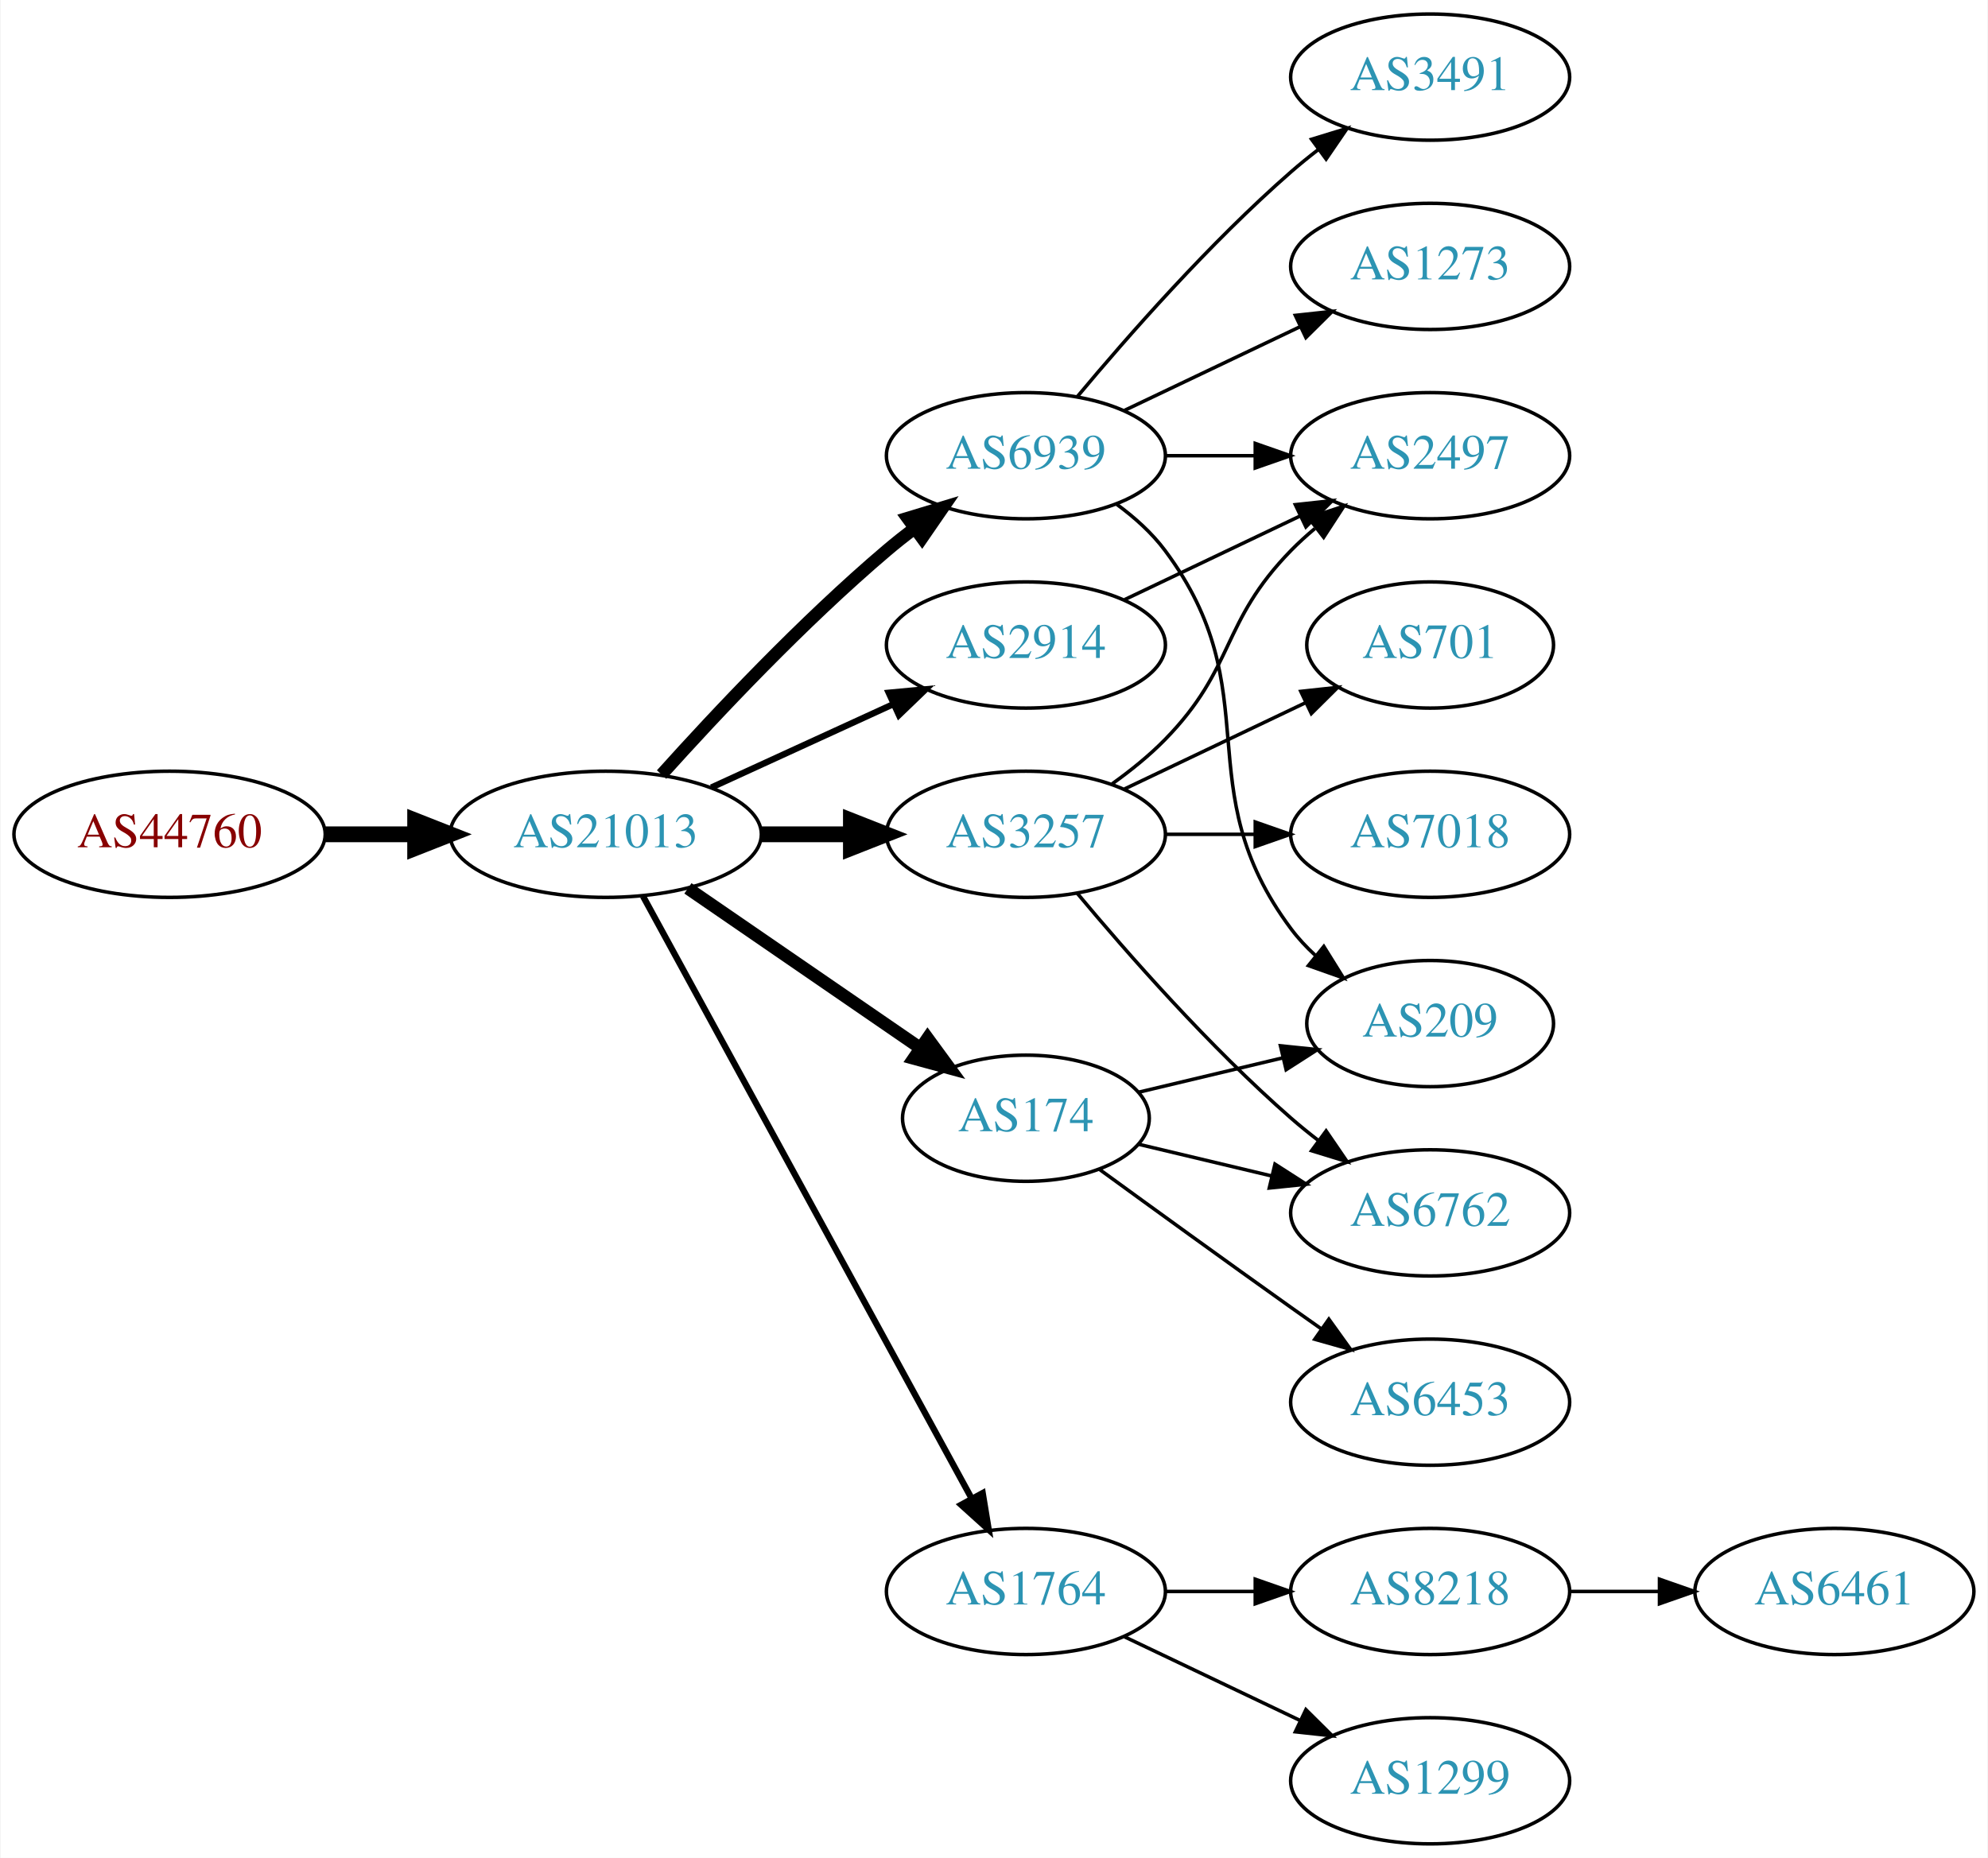
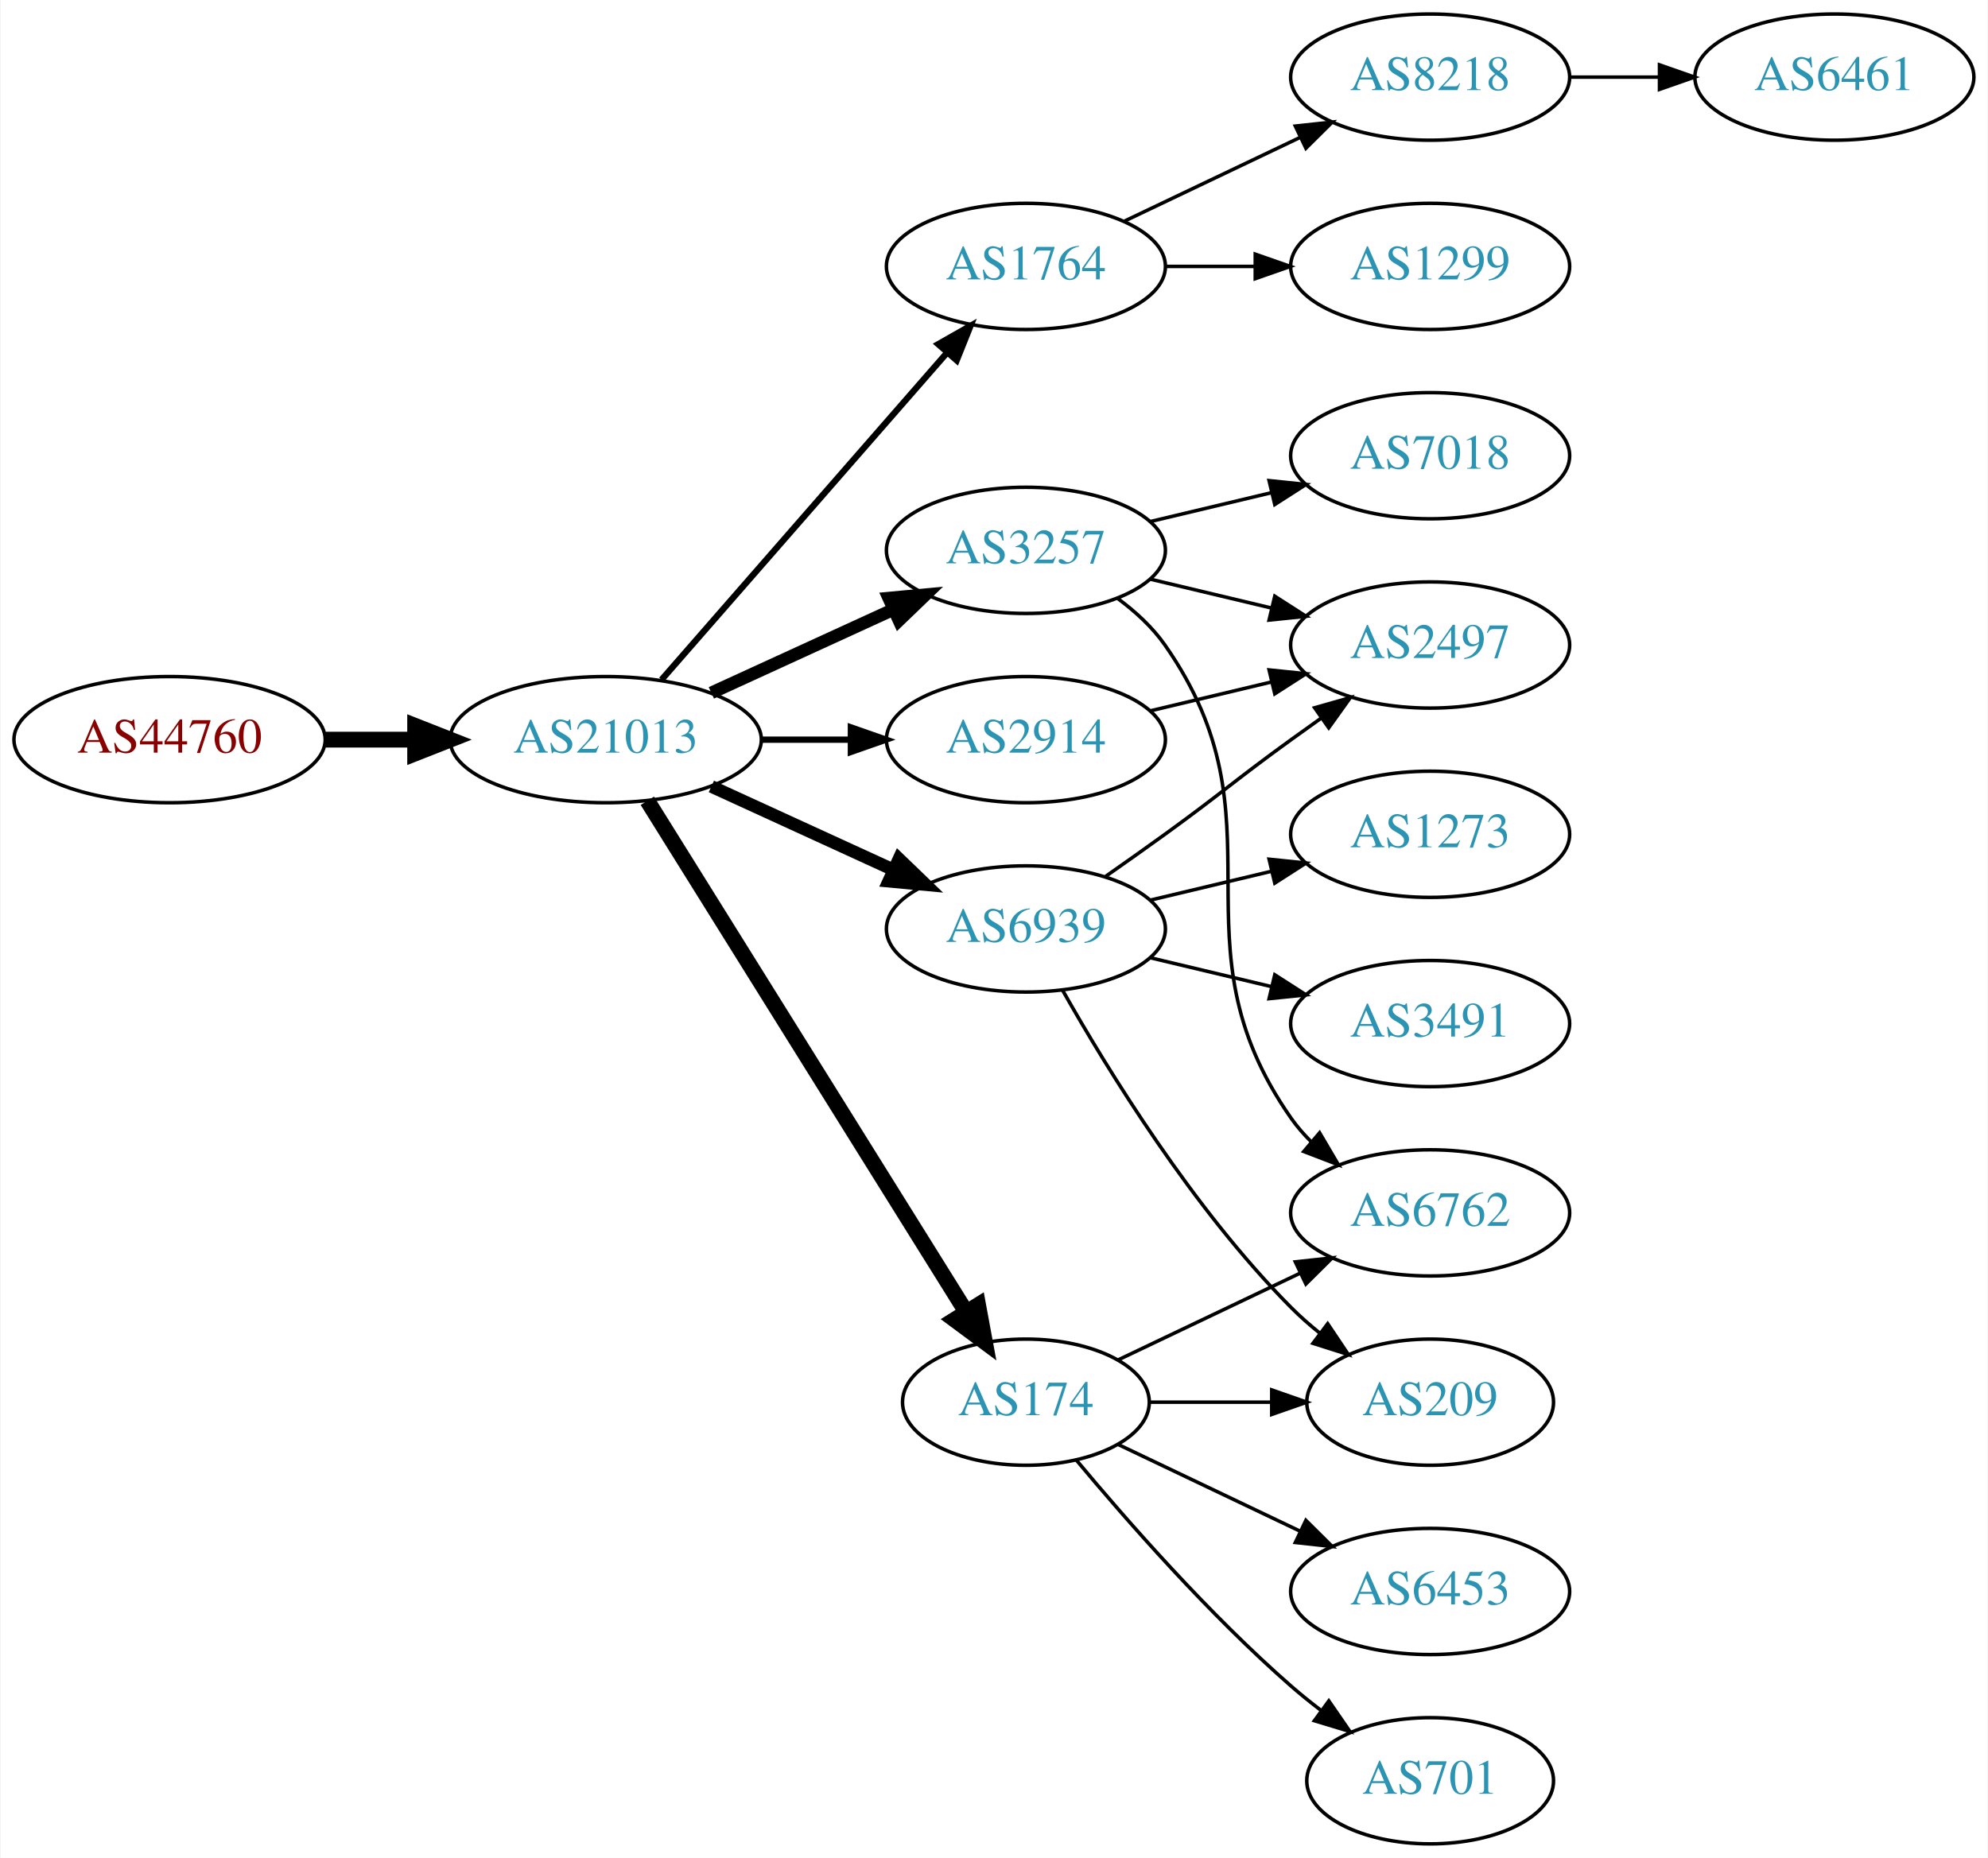
<svg xmlns="http://www.w3.org/2000/svg" xmlns:xlink="http://www.w3.org/1999/xlink" width="567pt" height="530pt" viewBox="0.00 0.00 566.66 530.00">
  <g id="graph0" class="graph" transform="scale(1 1) rotate(0) translate(4 526)">
    <polygon fill="white" stroke="none" points="-4,4 -4,-526 562.663,-526 562.663,4 -4,4" />
    <g id="node1" class="node">
      <g id="a_node1">
        <a xlink:href="/asn/44760" xlink:title="AS44760 ~ Skidata AG [AT]">
-           <ellipse fill="#ffffff" stroke="black" cx="44.196" cy="-288" rx="44.393" ry="18" />
-           <text text-anchor="middle" x="44.196" y="-284.3" font-family="Times,serif" font-size="14.00" fill="#880000">AS44760</text>
+           <ellipse fill="#ffffff" stroke="black" cx="44.196" cy="-315" rx="44.393" ry="18" />
+           <text text-anchor="middle" x="44.196" y="-311.3" font-family="Times,serif" font-size="14.00" fill="#880000">AS44760</text>
        </a>
      </g>
    </g>
    <g id="node2" class="node">
      <g id="a_node2">
        <a xlink:href="/asn/21013" xlink:title="AS21013 ~ Wels, AT [AT]">
-           <ellipse fill="#ffffff" stroke="black" cx="168.588" cy="-288" rx="44.393" ry="18" />
-           <text text-anchor="middle" x="168.588" y="-284.3" font-family="Times,serif" font-size="14.00" fill="#2c94b3">AS21013</text>
+           <ellipse fill="#ffffff" stroke="black" cx="168.588" cy="-315" rx="44.393" ry="18" />
+           <text text-anchor="middle" x="168.588" y="-311.3" font-family="Times,serif" font-size="14.00" fill="#2c94b3">AS21013</text>
        </a>
      </g>
    </g>
    <g id="edge1" class="edge">
-       <path fill="none" stroke="black" stroke-width="4.5" d="M88.692,-288C96.898,-288 105.569,-288 114.041,-288" />
-       <polygon fill="black" stroke="black" stroke-width="4.5" points="114.233,-291.938 124.233,-288 114.233,-284.063 114.233,-291.938" />
+       <path fill="none" stroke="black" stroke-width="4.5" d="M88.692,-315C96.898,-315 105.569,-315 114.041,-315" />
+       <polygon fill="black" stroke="black" stroke-width="4.5" points="114.233,-318.938 124.233,-315 114.233,-311.063 114.233,-318.938" />
    </g>
    <g id="node3" class="node">
      <g id="a_node3">
-         <a xlink:href="/asn/3257" xlink:title="AS3257 ~ GTT [DE]">
-           <ellipse fill="#ffffff" stroke="black" cx="288.431" cy="-288" rx="39.794" ry="18" />
-           <text text-anchor="middle" x="288.431" y="-284.3" font-family="Times,serif" font-size="14.00" fill="#2c94b3">AS3257</text>
+         <a xlink:href="/asn/1764" xlink:title="AS1764 ~ NEXTLAYER-AS [AT]">
+           <ellipse fill="#ffffff" stroke="black" cx="288.431" cy="-450" rx="39.794" ry="18" />
+           <text text-anchor="middle" x="288.431" y="-446.3" font-family="Times,serif" font-size="14.00" fill="#2c94b3">AS1764</text>
        </a>
      </g>
    </g>
    <g id="edge2" class="edge">
-       <path fill="none" stroke="black" stroke-width="4.5" d="M212.799,-288C221.112,-288 229.875,-288 238.357,-288" />
-       <polygon fill="black" stroke="black" stroke-width="4.5" points="238.516,-291.938 248.516,-288 238.516,-284.063 238.516,-291.938" />
+       <path fill="none" stroke="black" stroke-width="1.8" d="M184.513,-332.098C205.056,-355.631 242.175,-398.155 265.771,-425.187" />
+       <polygon fill="black" stroke="black" stroke-width="1.8" points="263.414,-427.809 272.627,-433.041 268.688,-423.206 263.414,-427.809" />
    </g>
    <g id="node4" class="node">
      <g id="a_node4">
        <a xlink:href="/asn/6939" xlink:title="AS6939 ~ Hurricane Electric LLC [US]">
-           <ellipse fill="#ffffff" stroke="black" cx="288.431" cy="-396" rx="39.794" ry="18" />
-           <text text-anchor="middle" x="288.431" y="-392.3" font-family="Times,serif" font-size="14.00" fill="#2c94b3">AS6939</text>
+           <ellipse fill="#ffffff" stroke="black" cx="288.431" cy="-261" rx="39.794" ry="18" />
+           <text text-anchor="middle" x="288.431" y="-257.3" font-family="Times,serif" font-size="14.00" fill="#2c94b3">AS6939</text>
        </a>
      </g>
    </g>
    <g id="edge3" class="edge">
-       <path fill="none" stroke="black" stroke-width="3.6" d="M184.521,-305.044C199.847,-322.097 224.782,-348.65 248.784,-369 251.281,-371.117 253.942,-373.232 256.653,-375.293" />
-       <polygon fill="black" stroke="black" stroke-width="3.6" points="254.69,-378.194 264.83,-381.266 258.819,-372.541 254.69,-378.194" />
+       <path fill="none" stroke="black" stroke-width="3.6" d="M198.718,-301.652C214.329,-294.498 233.727,-285.609 250.399,-277.97" />
+       <polygon fill="black" stroke="black" stroke-width="3.6" points="252.218,-280.986 259.851,-273.638 249.302,-274.622 252.218,-280.986" />
    </g>
    <g id="node5" class="node">
      <g id="a_node5">
        <a xlink:href="/asn/174" xlink:title="AS174 ~ Cogent Communications [US]">
-           <ellipse fill="#ffffff" stroke="black" cx="288.431" cy="-207" rx="35.194" ry="18" />
-           <text text-anchor="middle" x="288.431" y="-203.3" font-family="Times,serif" font-size="14.00" fill="#2c94b3">AS174</text>
+           <ellipse fill="#ffffff" stroke="black" cx="288.431" cy="-126" rx="35.194" ry="18" />
+           <text text-anchor="middle" x="288.431" y="-122.3" font-family="Times,serif" font-size="14.00" fill="#2c94b3">AS174</text>
        </a>
      </g>
    </g>
    <g id="edge4" class="edge">
-       <path fill="none" stroke="black" stroke-width="3.6" d="M192.031,-272.574C210.846,-259.641 237.843,-241.085 258.319,-227.01" />
-       <polygon fill="black" stroke="black" stroke-width="3.6" points="260.394,-229.831 266.652,-221.282 256.429,-224.063 260.394,-229.831" />
+       <path fill="none" stroke="black" stroke-width="4.5" d="M180.463,-297.558C201.299,-264.141 246.938,-190.943 271.321,-151.837" />
+       <polygon fill="black" stroke="black" stroke-width="4.5" points="274.802,-153.696 276.752,-143.127 268.12,-149.529 274.802,-153.696" />
    </g>
    <g id="node6" class="node">
      <g id="a_node6">
        <a xlink:href="/asn/2914" xlink:title="AS2914 ~ NTT America, Inc. [US]">
-           <ellipse fill="#ffffff" stroke="black" cx="288.431" cy="-342" rx="39.794" ry="18" />
-           <text text-anchor="middle" x="288.431" y="-338.3" font-family="Times,serif" font-size="14.00" fill="#2c94b3">AS2914</text>
+           <ellipse fill="#ffffff" stroke="black" cx="288.431" cy="-315" rx="39.794" ry="18" />
+           <text text-anchor="middle" x="288.431" y="-311.3" font-family="Times,serif" font-size="14.00" fill="#2c94b3">AS2914</text>
        </a>
      </g>
    </g>
    <g id="edge5" class="edge">
-       <path fill="none" stroke="black" stroke-width="1.8" d="M198.718,-301.348C214.329,-308.502 233.727,-317.391 250.399,-325.03" />
-       <polygon fill="black" stroke="black" stroke-width="1.8" points="249.302,-328.378 259.851,-329.362 252.218,-322.014 249.302,-328.378" />
+       <path fill="none" stroke="black" stroke-width="1.8" d="M212.799,-315C221.112,-315 229.875,-315 238.357,-315" />
+       <polygon fill="black" stroke="black" stroke-width="1.8" points="238.516,-318.5 248.516,-315 238.516,-311.5 238.516,-318.5" />
    </g>
    <g id="node7" class="node">
      <g id="a_node7">
-         <a xlink:href="/asn/1764" xlink:title="AS1764 ~ NEXTLAYER-AS [AT]">
-           <ellipse fill="#ffffff" stroke="black" cx="288.431" cy="-72" rx="39.794" ry="18" />
-           <text text-anchor="middle" x="288.431" y="-68.3" font-family="Times,serif" font-size="14.00" fill="#2c94b3">AS1764</text>
+         <a xlink:href="/asn/3257" xlink:title="AS3257 ~ GTT [DE]">
+           <ellipse fill="#ffffff" stroke="black" cx="288.431" cy="-369" rx="39.794" ry="18" />
+           <text text-anchor="middle" x="288.431" y="-365.3" font-family="Times,serif" font-size="14.00" fill="#2c94b3">AS3257</text>
        </a>
      </g>
    </g>
    <g id="edge6" class="edge">
-       <path fill="none" stroke="black" stroke-width="1.8" d="M179.232,-270.324C199.913,-232.416 248.626,-143.127 273.005,-98.442" />
-       <polygon fill="black" stroke="black" stroke-width="1.8" points="276.102,-100.072 277.819,-89.618 269.957,-96.72 276.102,-100.072" />
-     </g>
-     <g id="node10" class="node">
-       <g id="a_node10">
+       <path fill="none" stroke="black" stroke-width="3.6" d="M198.718,-328.348C214.329,-335.502 233.727,-344.391 250.399,-352.03" />
+       <polygon fill="black" stroke="black" stroke-width="3.6" points="249.302,-355.378 259.851,-356.362 252.218,-349.014 249.302,-355.378" />
+     </g>
+     <g id="node8" class="node">
+       <g id="a_node8">
+         <a xlink:href="/asn/8218" xlink:title="AS8218 ~ legacy Neotelecoms [FR]">
+           <ellipse fill="#ffffff" stroke="black" cx="403.724" cy="-504" rx="39.794" ry="18" />
+           <text text-anchor="middle" x="403.724" y="-500.3" font-family="Times,serif" font-size="14.00" fill="#2c94b3">AS8218</text>
+         </a>
+       </g>
+     </g>
+     <g id="edge7" class="edge">
+       <path fill="none" stroke="black" d="M316.567,-462.934C331.561,-470.081 350.382,-479.052 366.605,-486.785" />
+       <polygon fill="black" stroke="black" points="365.276,-490.028 375.809,-491.171 368.288,-483.709 365.276,-490.028" />
+     </g>
+     <g id="node9" class="node">
+       <g id="a_node9">
+         <a xlink:href="/asn/1299" xlink:title="AS1299 ~ Telia Carrier [EU]">
+           <ellipse fill="#ffffff" stroke="black" cx="403.724" cy="-450" rx="39.794" ry="18" />
+           <text text-anchor="middle" x="403.724" y="-446.3" font-family="Times,serif" font-size="14.00" fill="#2c94b3">AS1299</text>
+         </a>
+       </g>
+     </g>
+     <g id="edge8" class="edge">
+       <path fill="none" stroke="black" d="M328.103,-450C336.306,-450 345.07,-450 353.602,-450" />
+       <polygon fill="black" stroke="black" points="353.841,-453.5 363.841,-450 353.841,-446.5 353.841,-453.5" />
+     </g>
+     <g id="node11" class="node">
+       <g id="a_node11">
        <a xlink:href="/asn/2497" xlink:title="AS2497 ~ Internet Initiative Japan Inc. [JP]">
-           <ellipse fill="#ffffff" stroke="black" cx="403.724" cy="-396" rx="39.794" ry="18" />
-           <text text-anchor="middle" x="403.724" y="-392.3" font-family="Times,serif" font-size="14.00" fill="#2c94b3">AS2497</text>
-         </a>
-       </g>
-     </g>
-     <g id="edge17" class="edge">
-       <path fill="none" stroke="black" d="M313.025,-302.389C318.281,-306.148 323.613,-310.437 328.077,-315 348.25,-335.617 343.905,-348.383 364.077,-369 366.17,-371.139 368.453,-373.218 370.83,-375.21" />
-       <polygon fill="black" stroke="black" points="369.074,-378.275 379.13,-381.611 373.349,-372.732 369.074,-378.275" />
+           <ellipse fill="#ffffff" stroke="black" cx="403.724" cy="-342" rx="39.794" ry="18" />
+           <text text-anchor="middle" x="403.724" y="-338.3" font-family="Times,serif" font-size="14.00" fill="#2c94b3">AS2497</text>
+         </a>
+       </g>
+     </g>
+     <g id="edge10" class="edge">
+       <path fill="none" stroke="black" d="M311.188,-276.009C316.722,-279.879 322.641,-284.064 328.077,-288 344.277,-299.729 347.877,-303.271 364.077,-315 366.88,-317.029 369.812,-319.125 372.752,-321.21" />
+       <polygon fill="black" stroke="black" points="370.775,-324.097 380.967,-326.991 374.803,-318.373 370.775,-324.097" />
+     </g>
+     <g id="node12" class="node">
+       <g id="a_node12">
+         <a xlink:href="/asn/1273" xlink:title="AS1273 ~ Vodafone Group PLC [EU]">
+           <ellipse fill="#ffffff" stroke="black" cx="403.724" cy="-288" rx="39.794" ry="18" />
+           <text text-anchor="middle" x="403.724" y="-284.3" font-family="Times,serif" font-size="14.00" fill="#2c94b3">AS1273</text>
+         </a>
+       </g>
+     </g>
+     <g id="edge11" class="edge">
+       <path fill="none" stroke="black" d="M324.038,-269.248C334.909,-271.838 347.064,-274.735 358.506,-277.462" />
+       <polygon fill="black" stroke="black" points="357.789,-280.889 368.328,-279.803 359.412,-274.08 357.789,-280.889" />
    </g>
    <g id="node13" class="node">
      <g id="a_node13">
+         <a xlink:href="/asn/3491" xlink:title="AS3491 ~ PCCW Global, Inc. [US]">
+           <ellipse fill="#ffffff" stroke="black" cx="403.724" cy="-234" rx="39.794" ry="18" />
+           <text text-anchor="middle" x="403.724" y="-230.3" font-family="Times,serif" font-size="14.00" fill="#2c94b3">AS3491</text>
+         </a>
+       </g>
+     </g>
+     <g id="edge12" class="edge">
+       <path fill="none" stroke="black" d="M324.038,-252.752C334.909,-250.162 347.064,-247.265 358.506,-244.538" />
+       <polygon fill="black" stroke="black" points="359.412,-247.92 368.328,-242.197 357.789,-241.111 359.412,-247.92" />
+     </g>
+     <g id="node14" class="node">
+       <g id="a_node14">
+         <a xlink:href="/asn/209" xlink:title="AS209 ~ CenturyLink Communications, LLC [US]">
+           <ellipse fill="#ffffff" stroke="black" cx="403.724" cy="-126" rx="35.194" ry="18" />
+           <text text-anchor="middle" x="403.724" y="-122.3" font-family="Times,serif" font-size="14.00" fill="#2c94b3">AS209</text>
+         </a>
+       </g>
+     </g>
+     <g id="edge13" class="edge">
+       <path fill="none" stroke="black" d="M298.891,-243.51C311.672,-220.904 336.105,-181.114 364.077,-153 366.578,-150.487 369.338,-148.051 372.199,-145.739" />
+       <polygon fill="black" stroke="black" points="374.5,-148.389 380.396,-139.587 370.298,-142.79 374.5,-148.389" />
+     </g>
+     <g id="edge21" class="edge">
+       <path fill="none" stroke="black" d="M323.73,-126C334.6,-126 346.778,-126 358.255,-126" />
+       <polygon fill="black" stroke="black" points="358.541,-129.5 368.541,-126 358.541,-122.5 358.541,-129.5" />
+     </g>
+     <g id="node16" class="node">
+       <g id="a_node16">
        <a xlink:href="/asn/6762" xlink:title="AS6762 ~ TELECOM ITALIA SPARKLE S.p.A. [IT]">
          <ellipse fill="#ffffff" stroke="black" cx="403.724" cy="-180" rx="39.794" ry="18" />
          <text text-anchor="middle" x="403.724" y="-176.3" font-family="Times,serif" font-size="14.00" fill="#2c94b3">AS6762</text>
        </a>
      </g>
    </g>
    <g id="edge18" class="edge">
-       <path fill="none" stroke="black" d="M303.061,-271.183C317.343,-254.071 340.89,-227.255 364.077,-207 366.543,-204.846 369.182,-202.706 371.879,-200.628" />
-       <polygon fill="black" stroke="black" points="374.052,-203.375 380.033,-194.63 369.904,-197.736 374.052,-203.375" />
-     </g>
-     <g id="node14" class="node">
-       <g id="a_node14">
-         <a xlink:href="/asn/7018" xlink:title="AS7018 ~ AT&amp;T Services, Inc. [US]">
-           <ellipse fill="#ffffff" stroke="black" cx="403.724" cy="-288" rx="39.794" ry="18" />
-           <text text-anchor="middle" x="403.724" y="-284.3" font-family="Times,serif" font-size="14.00" fill="#2c94b3">AS7018</text>
-         </a>
-       </g>
+       <path fill="none" stroke="black" d="M314.856,-138.119C330.159,-145.413 349.882,-154.814 366.764,-162.86" />
+       <polygon fill="black" stroke="black" points="365.271,-166.026 375.804,-167.169 368.283,-159.707 365.271,-166.026" />
+     </g>
+     <g id="node17" class="node">
+       <g id="a_node17">
+         <a xlink:href="/asn/6453" xlink:title="AS6453 ~ TATA COMMUNICATIONS (AMERICA) INC [US]">
+           <ellipse fill="#ffffff" stroke="black" cx="403.724" cy="-72" rx="39.794" ry="18" />
+           <text text-anchor="middle" x="403.724" y="-68.3" font-family="Times,serif" font-size="14.00" fill="#2c94b3">AS6453</text>
+         </a>
+       </g>
+     </g>
+     <g id="edge19" class="edge">
+       <path fill="none" stroke="black" d="M314.856,-113.881C330.159,-106.587 349.882,-97.186 366.764,-89.14" />
+       <polygon fill="black" stroke="black" points="368.283,-92.293 375.804,-84.831 365.271,-85.974 368.283,-92.293" />
+     </g>
+     <g id="node18" class="node">
+       <g id="a_node18">
+         <a xlink:href="/asn/701" xlink:title="AS701 ~ UUNET [US]">
+           <ellipse fill="#ffffff" stroke="black" cx="403.724" cy="-18" rx="35.194" ry="18" />
+           <text text-anchor="middle" x="403.724" y="-14.3" font-family="Times,serif" font-size="14.00" fill="#2c94b3">AS701</text>
+         </a>
+       </g>
+     </g>
+     <g id="edge20" class="edge">
+       <path fill="none" stroke="black" d="M302.796,-109.501C317.051,-92.404 340.746,-65.381 364.077,-45 366.747,-42.668 369.62,-40.352 372.55,-38.114" />
+       <polygon fill="black" stroke="black" points="374.828,-40.784 380.841,-32.061 370.701,-35.13 374.828,-40.784" />
+     </g>
+     <g id="edge14" class="edge">
+       <path fill="none" stroke="black" d="M324.038,-323.248C334.909,-325.838 347.064,-328.735 358.506,-331.462" />
+       <polygon fill="black" stroke="black" points="357.789,-334.889 368.328,-333.803 359.412,-328.08 357.789,-334.889" />
    </g>
    <g id="edge15" class="edge">
-       <path fill="none" stroke="black" d="M328.103,-288C336.306,-288 345.07,-288 353.602,-288" />
-       <polygon fill="black" stroke="black" points="353.841,-291.5 363.841,-288 353.841,-284.5 353.841,-291.5" />
+       <path fill="none" stroke="black" d="M324.038,-360.752C334.909,-358.162 347.064,-355.265 358.506,-352.538" />
+       <polygon fill="black" stroke="black" points="359.412,-355.92 368.328,-350.197 357.789,-349.111 359.412,-355.92" />
    </g>
    <g id="node15" class="node">
      <g id="a_node15">
-         <a xlink:href="/asn/701" xlink:title="AS701 ~ UUNET [US]">
-           <ellipse fill="#ffffff" stroke="black" cx="403.724" cy="-342" rx="35.194" ry="18" />
-           <text text-anchor="middle" x="403.724" y="-338.3" font-family="Times,serif" font-size="14.00" fill="#2c94b3">AS701</text>
+         <a xlink:href="/asn/7018" xlink:title="AS7018 ~ AT&amp;T Services, Inc. [US]">
+           <ellipse fill="#ffffff" stroke="black" cx="403.724" cy="-396" rx="39.794" ry="18" />
+           <text text-anchor="middle" x="403.724" y="-392.3" font-family="Times,serif" font-size="14.00" fill="#2c94b3">AS7018</text>
        </a>
      </g>
    </g>
    <g id="edge16" class="edge">
-       <path fill="none" stroke="black" d="M316.567,-300.934C331.999,-308.29 351.485,-317.577 368.02,-325.459" />
-       <polygon fill="black" stroke="black" points="366.828,-328.768 377.361,-329.911 369.84,-322.449 366.828,-328.768" />
-     </g>
-     <g id="node8" class="node">
-       <g id="a_node8">
-         <a xlink:href="/asn/1273" xlink:title="AS1273 ~ Vodafone Group PLC [EU]">
-           <ellipse fill="#ffffff" stroke="black" cx="403.724" cy="-450" rx="39.794" ry="18" />
-           <text text-anchor="middle" x="403.724" y="-446.3" font-family="Times,serif" font-size="14.00" fill="#2c94b3">AS1273</text>
-         </a>
-       </g>
-     </g>
-     <g id="edge7" class="edge">
-       <path fill="none" stroke="black" d="M316.567,-408.934C331.561,-416.081 350.382,-425.052 366.605,-432.785" />
-       <polygon fill="black" stroke="black" points="365.276,-436.028 375.809,-437.171 368.288,-429.709 365.276,-436.028" />
-     </g>
-     <g id="node9" class="node">
-       <g id="a_node9">
-         <a xlink:href="/asn/3491" xlink:title="AS3491 ~ PCCW Global, Inc. [US]">
-           <ellipse fill="#ffffff" stroke="black" cx="403.724" cy="-504" rx="39.794" ry="18" />
-           <text text-anchor="middle" x="403.724" y="-500.3" font-family="Times,serif" font-size="14.00" fill="#2c94b3">AS3491</text>
-         </a>
-       </g>
-     </g>
-     <g id="edge8" class="edge">
-       <path fill="none" stroke="black" d="M303.061,-412.817C317.343,-429.929 340.89,-456.745 364.077,-477 366.543,-479.154 369.182,-481.294 371.879,-483.372" />
-       <polygon fill="black" stroke="black" points="369.904,-486.264 380.033,-489.37 374.052,-480.625 369.904,-486.264" />
+       <path fill="none" stroke="black" d="M324.038,-377.248C334.909,-379.838 347.064,-382.735 358.506,-385.462" />
+       <polygon fill="black" stroke="black" points="357.789,-388.889 368.328,-387.803 359.412,-382.08 357.789,-388.889" />
+     </g>
+     <g id="edge17" class="edge">
+       <path fill="none" stroke="black" d="M314.59,-355.284C319.654,-351.545 324.51,-347.096 328.077,-342 363.691,-291.131 328.464,-257.869 364.077,-207 365.75,-204.611 367.705,-202.365 369.832,-200.267" />
+       <polygon fill="black" stroke="black" points="372.196,-202.851 377.564,-193.716 367.672,-197.51 372.196,-202.851" />
+     </g>
+     <g id="node10" class="node">
+       <g id="a_node10">
+         <a xlink:href="/asn/6461" xlink:title="AS6461 ~ ZAYO-6461 [US]">
+           <ellipse fill="#ffffff" stroke="black" cx="519.017" cy="-504" rx="39.794" ry="18" />
+           <text text-anchor="middle" x="519.017" y="-500.3" font-family="Times,serif" font-size="14.00" fill="#2c94b3">AS6461</text>
+         </a>
+       </g>
    </g>
    <g id="edge9" class="edge">
-       <path fill="none" stroke="black" d="M328.103,-396C336.306,-396 345.07,-396 353.602,-396" />
-       <polygon fill="black" stroke="black" points="353.841,-399.5 363.841,-396 353.841,-392.5 353.841,-399.5" />
-     </g>
-     <g id="node11" class="node">
-       <g id="a_node11">
-         <a xlink:href="/asn/209" xlink:title="AS209 ~ CenturyLink Communications, LLC [US]">
-           <ellipse fill="#ffffff" stroke="black" cx="403.724" cy="-234" rx="35.194" ry="18" />
-           <text text-anchor="middle" x="403.724" y="-230.3" font-family="Times,serif" font-size="14.00" fill="#2c94b3">AS209</text>
-         </a>
-       </g>
-     </g>
-     <g id="edge10" class="edge">
-       <path fill="none" stroke="black" d="M314.362,-382.118C319.438,-378.389 324.356,-373.984 328.077,-369 358.349,-328.458 333.806,-301.542 364.077,-261 366.085,-258.311 368.441,-255.791 370.982,-253.454" />
-       <polygon fill="black" stroke="black" points="373.397,-256.004 378.998,-247.011 369.011,-250.548 373.397,-256.004" />
-     </g>
-     <g id="edge12" class="edge">
-       <path fill="none" stroke="black" d="M320.688,-214.449C333.319,-217.459 348.073,-220.976 361.559,-224.19" />
-       <polygon fill="black" stroke="black" points="361.029,-227.661 371.568,-226.575 362.652,-220.852 361.029,-227.661" />
-     </g>
-     <g id="node12" class="node">
-       <g id="a_node12">
-         <a xlink:href="/asn/6453" xlink:title="AS6453 ~ TATA COMMUNICATIONS (AMERICA) INC [US]">
-           <ellipse fill="#ffffff" stroke="black" cx="403.724" cy="-126" rx="39.794" ry="18" />
-           <text text-anchor="middle" x="403.724" y="-122.3" font-family="Times,serif" font-size="14.00" fill="#2c94b3">AS6453</text>
-         </a>
-       </g>
-     </g>
-     <g id="edge11" class="edge">
-       <path fill="none" stroke="black" d="M309.327,-192.471C324.328,-181.55 345.436,-166.253 364.077,-153 366.898,-150.995 369.841,-148.915 372.789,-146.841" />
-       <polygon fill="black" stroke="black" points="374.835,-149.681 381.013,-141.074 370.816,-143.95 374.835,-149.681" />
-     </g>
-     <g id="edge13" class="edge">
-       <path fill="none" stroke="black" d="M320.688,-199.551C332.368,-196.767 345.864,-193.551 358.493,-190.541" />
-       <polygon fill="black" stroke="black" points="359.469,-193.907 368.385,-188.184 357.846,-187.097 359.469,-193.907" />
-     </g>
-     <g id="edge14" class="edge">
-       <path fill="none" stroke="black" d="M316.567,-354.934C331.561,-362.081 350.382,-371.052 366.605,-378.785" />
-       <polygon fill="black" stroke="black" points="365.276,-382.028 375.809,-383.171 368.288,-375.709 365.276,-382.028" />
-     </g>
-     <g id="node16" class="node">
-       <g id="a_node16">
-         <a xlink:href="/asn/8218" xlink:title="AS8218 ~ legacy Neotelecoms [FR]">
-           <ellipse fill="#ffffff" stroke="black" cx="403.724" cy="-72" rx="39.794" ry="18" />
-           <text text-anchor="middle" x="403.724" y="-68.3" font-family="Times,serif" font-size="14.00" fill="#2c94b3">AS8218</text>
-         </a>
-       </g>
-     </g>
-     <g id="edge19" class="edge">
-       <path fill="none" stroke="black" d="M328.103,-72C336.306,-72 345.07,-72 353.602,-72" />
-       <polygon fill="black" stroke="black" points="353.841,-75.5 363.841,-72 353.841,-68.5 353.841,-75.5" />
-     </g>
-     <g id="node17" class="node">
-       <g id="a_node17">
-         <a xlink:href="/asn/1299" xlink:title="AS1299 ~ Telia Carrier [EU]">
-           <ellipse fill="#ffffff" stroke="black" cx="403.724" cy="-18" rx="39.794" ry="18" />
-           <text text-anchor="middle" x="403.724" y="-14.3" font-family="Times,serif" font-size="14.00" fill="#2c94b3">AS1299</text>
-         </a>
-       </g>
-     </g>
-     <g id="edge20" class="edge">
-       <path fill="none" stroke="black" d="M316.567,-59.066C331.561,-51.919 350.382,-42.948 366.605,-35.215" />
-       <polygon fill="black" stroke="black" points="368.288,-38.291 375.809,-30.829 365.276,-31.972 368.288,-38.291" />
-     </g>
-     <g id="node18" class="node">
-       <g id="a_node18">
-         <a xlink:href="/asn/6461" xlink:title="AS6461 ~ ZAYO-6461 [US]">
-           <ellipse fill="#ffffff" stroke="black" cx="519.017" cy="-72" rx="39.794" ry="18" />
-           <text text-anchor="middle" x="519.017" y="-68.3" font-family="Times,serif" font-size="14.00" fill="#2c94b3">AS6461</text>
-         </a>
-       </g>
-     </g>
-     <g id="edge21" class="edge">
-       <path fill="none" stroke="black" d="M443.396,-72C451.599,-72 460.363,-72 468.895,-72" />
-       <polygon fill="black" stroke="black" points="469.134,-75.5 479.134,-72 469.134,-68.5 469.134,-75.5" />
+       <path fill="none" stroke="black" d="M443.396,-504C451.599,-504 460.363,-504 468.895,-504" />
+       <polygon fill="black" stroke="black" points="469.134,-507.5 479.134,-504 469.134,-500.5 469.134,-507.5" />
    </g>
  </g>
</svg>
